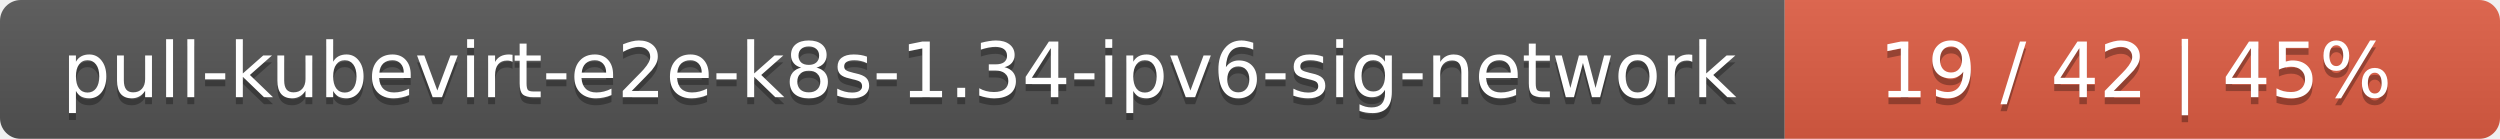
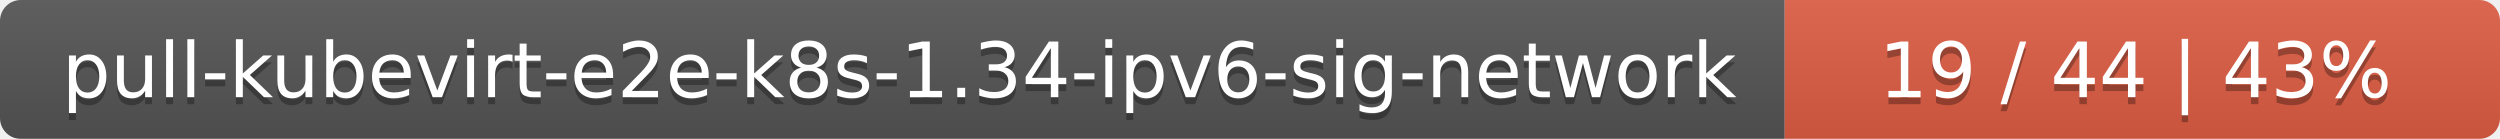
<svg xmlns="http://www.w3.org/2000/svg" width="360" height="20">
  <linearGradient id="smooth" x2="0" y2="100%">
    <stop offset="0" stop-color="#bbb" stop-opacity=".1" />
    <stop offset="1" stop-opacity=".1" />
  </linearGradient>
  <mask id="round">
    <rect width="360" height="20" rx="3" fill="#fff" />
  </mask>
  <g mask="url(#round)">
    <rect width="257" height="20" fill="#555" />
    <rect x="257" width="103" height="20" fill="#e05d44" />
    <rect width="360" height="20" fill="url(#smooth)" />
  </g>
  <g fill="#fff" text-anchor="middle" font-family="DejaVu Sans,Verdana,Geneva,sans-serif" font-size="11">
    <text x="129.5" y="15" fill="#010101" fill-opacity=".3">pull-kubevirt-e2e-k8s-1.34-ipv6-sig-network</text>
    <text x="129.5" y="14">pull-kubevirt-e2e-k8s-1.34-ipv6-sig-network</text>
-     <text x="307.5" y="15" fill="#010101" fill-opacity=".3">19 / 42    |    45%</text>
-     <text x="307.5" y="14">19 / 42    |    45%</text>
+     <text x="307.5" y="15" fill="#010101" fill-opacity=".3">19 / 44    |    43%</text>
+     <text x="307.5" y="14">19 / 44    |    43%</text>
  </g>
</svg>
